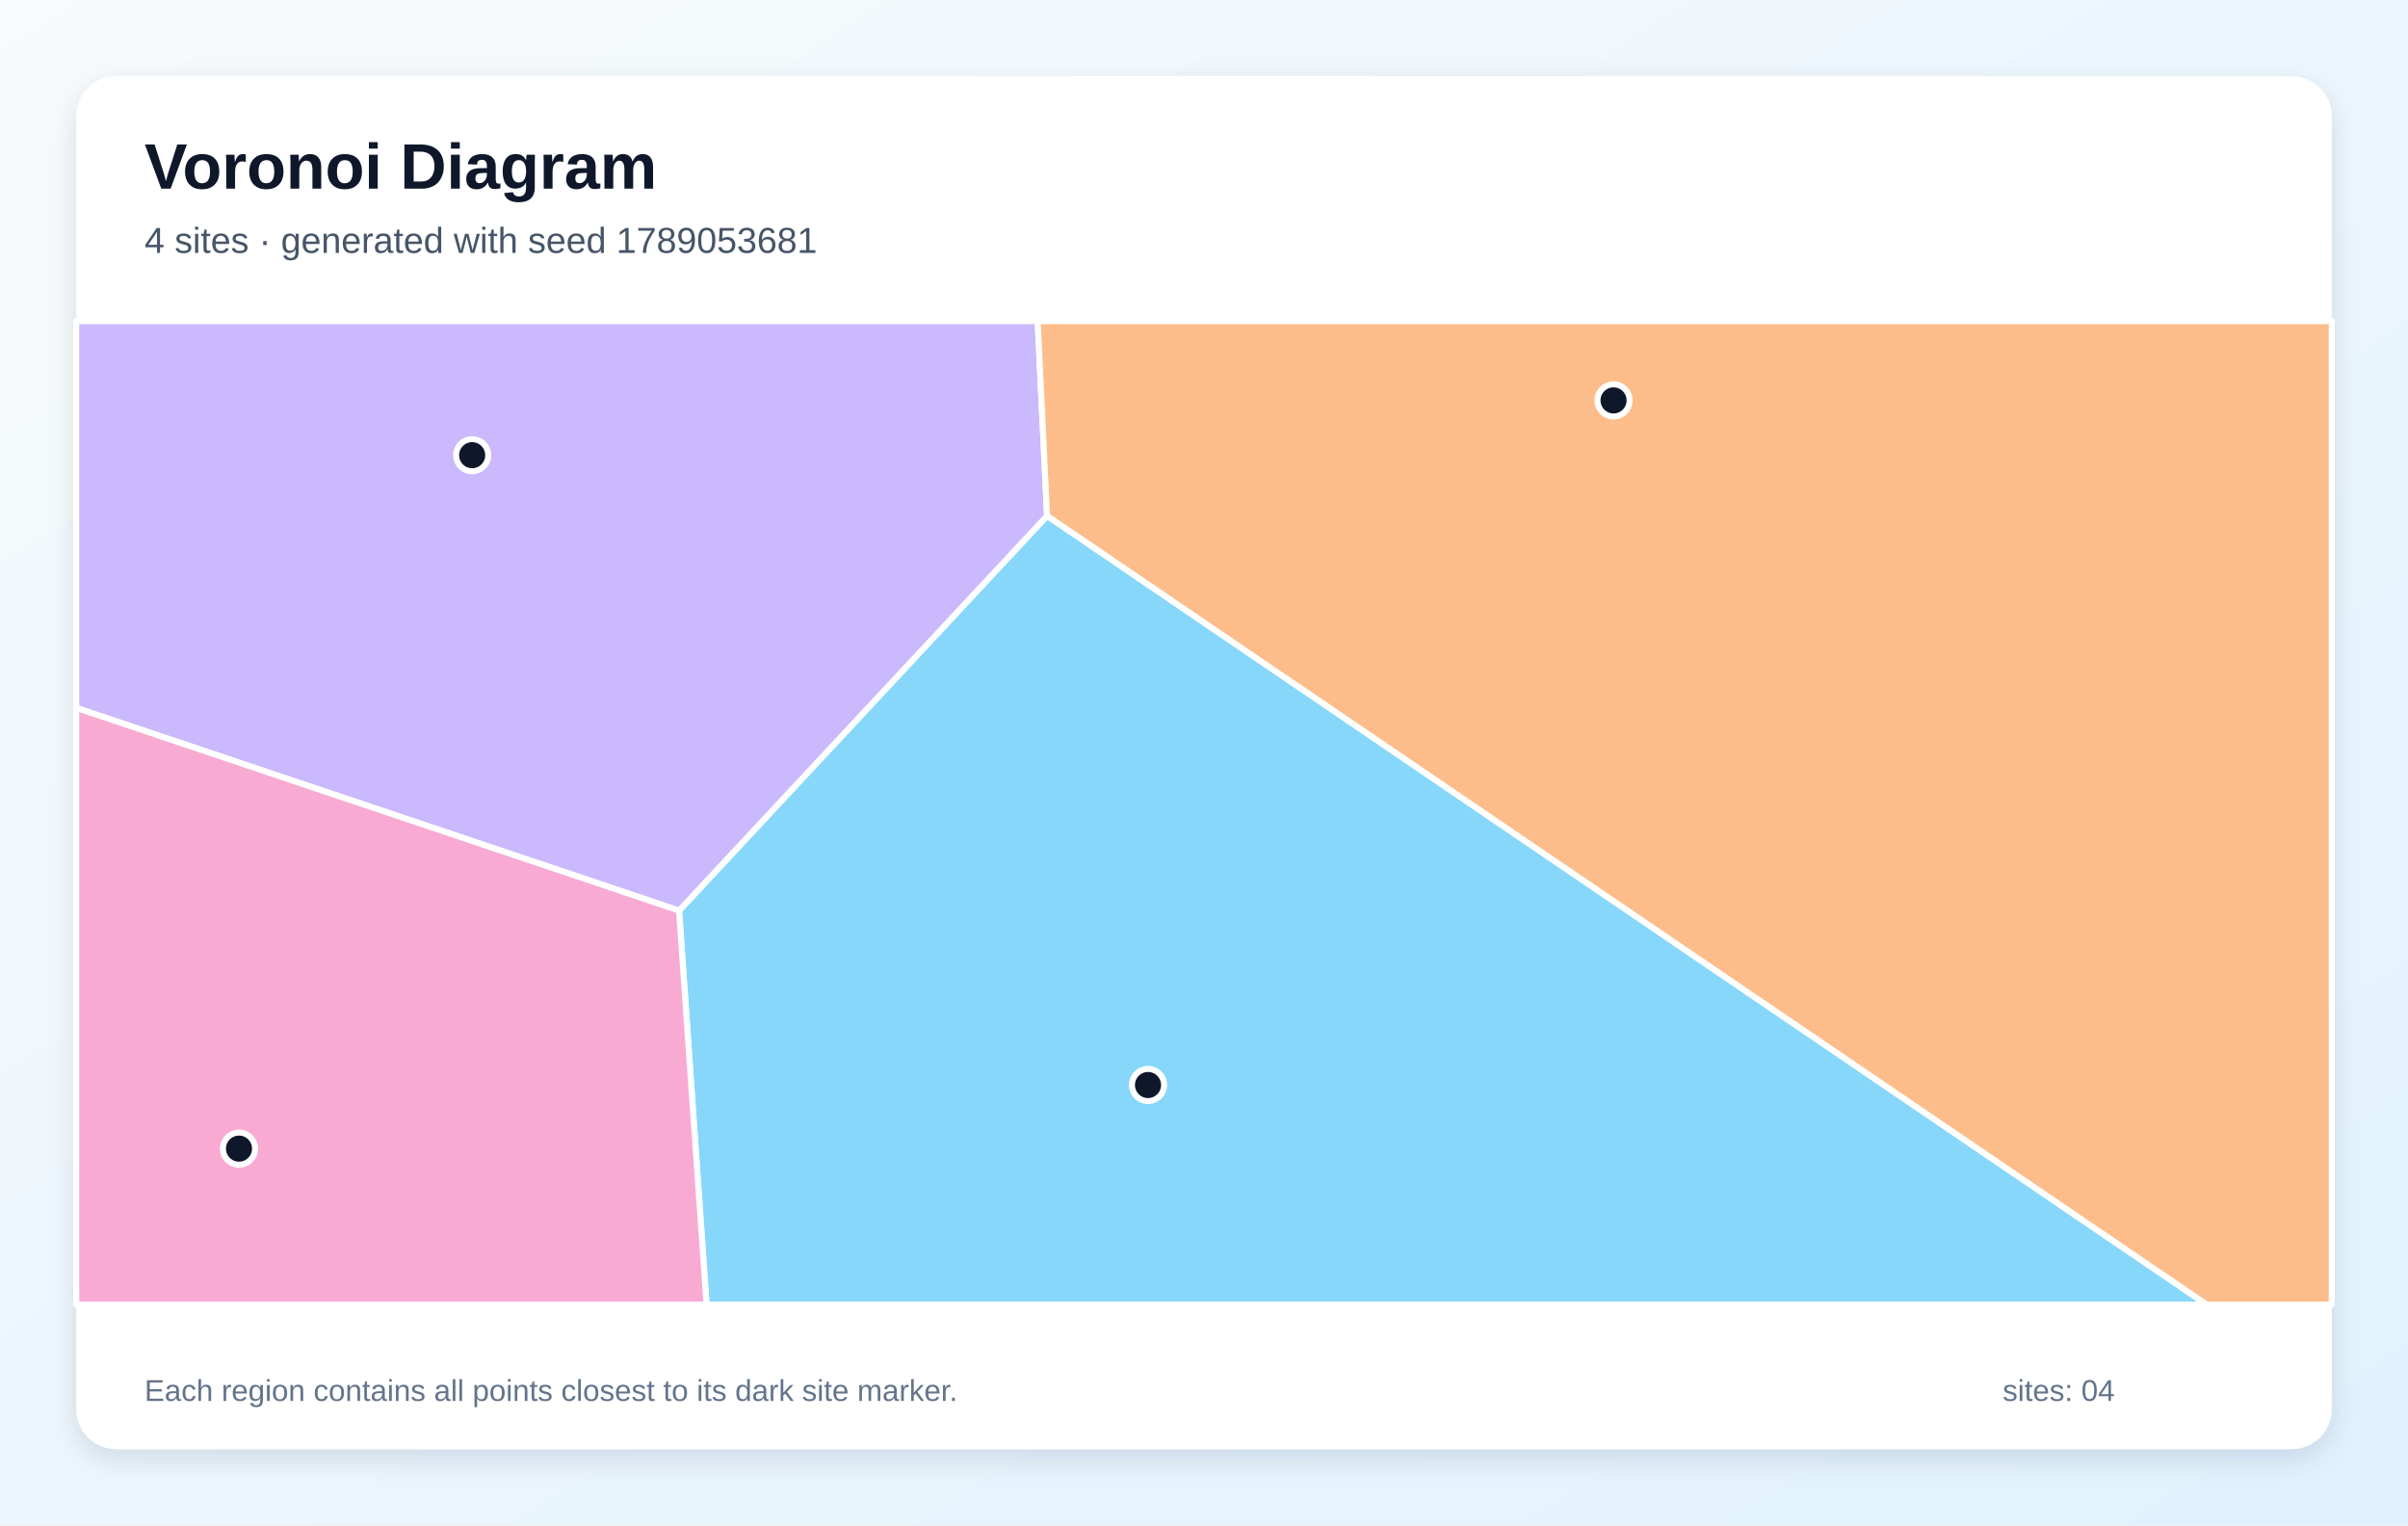
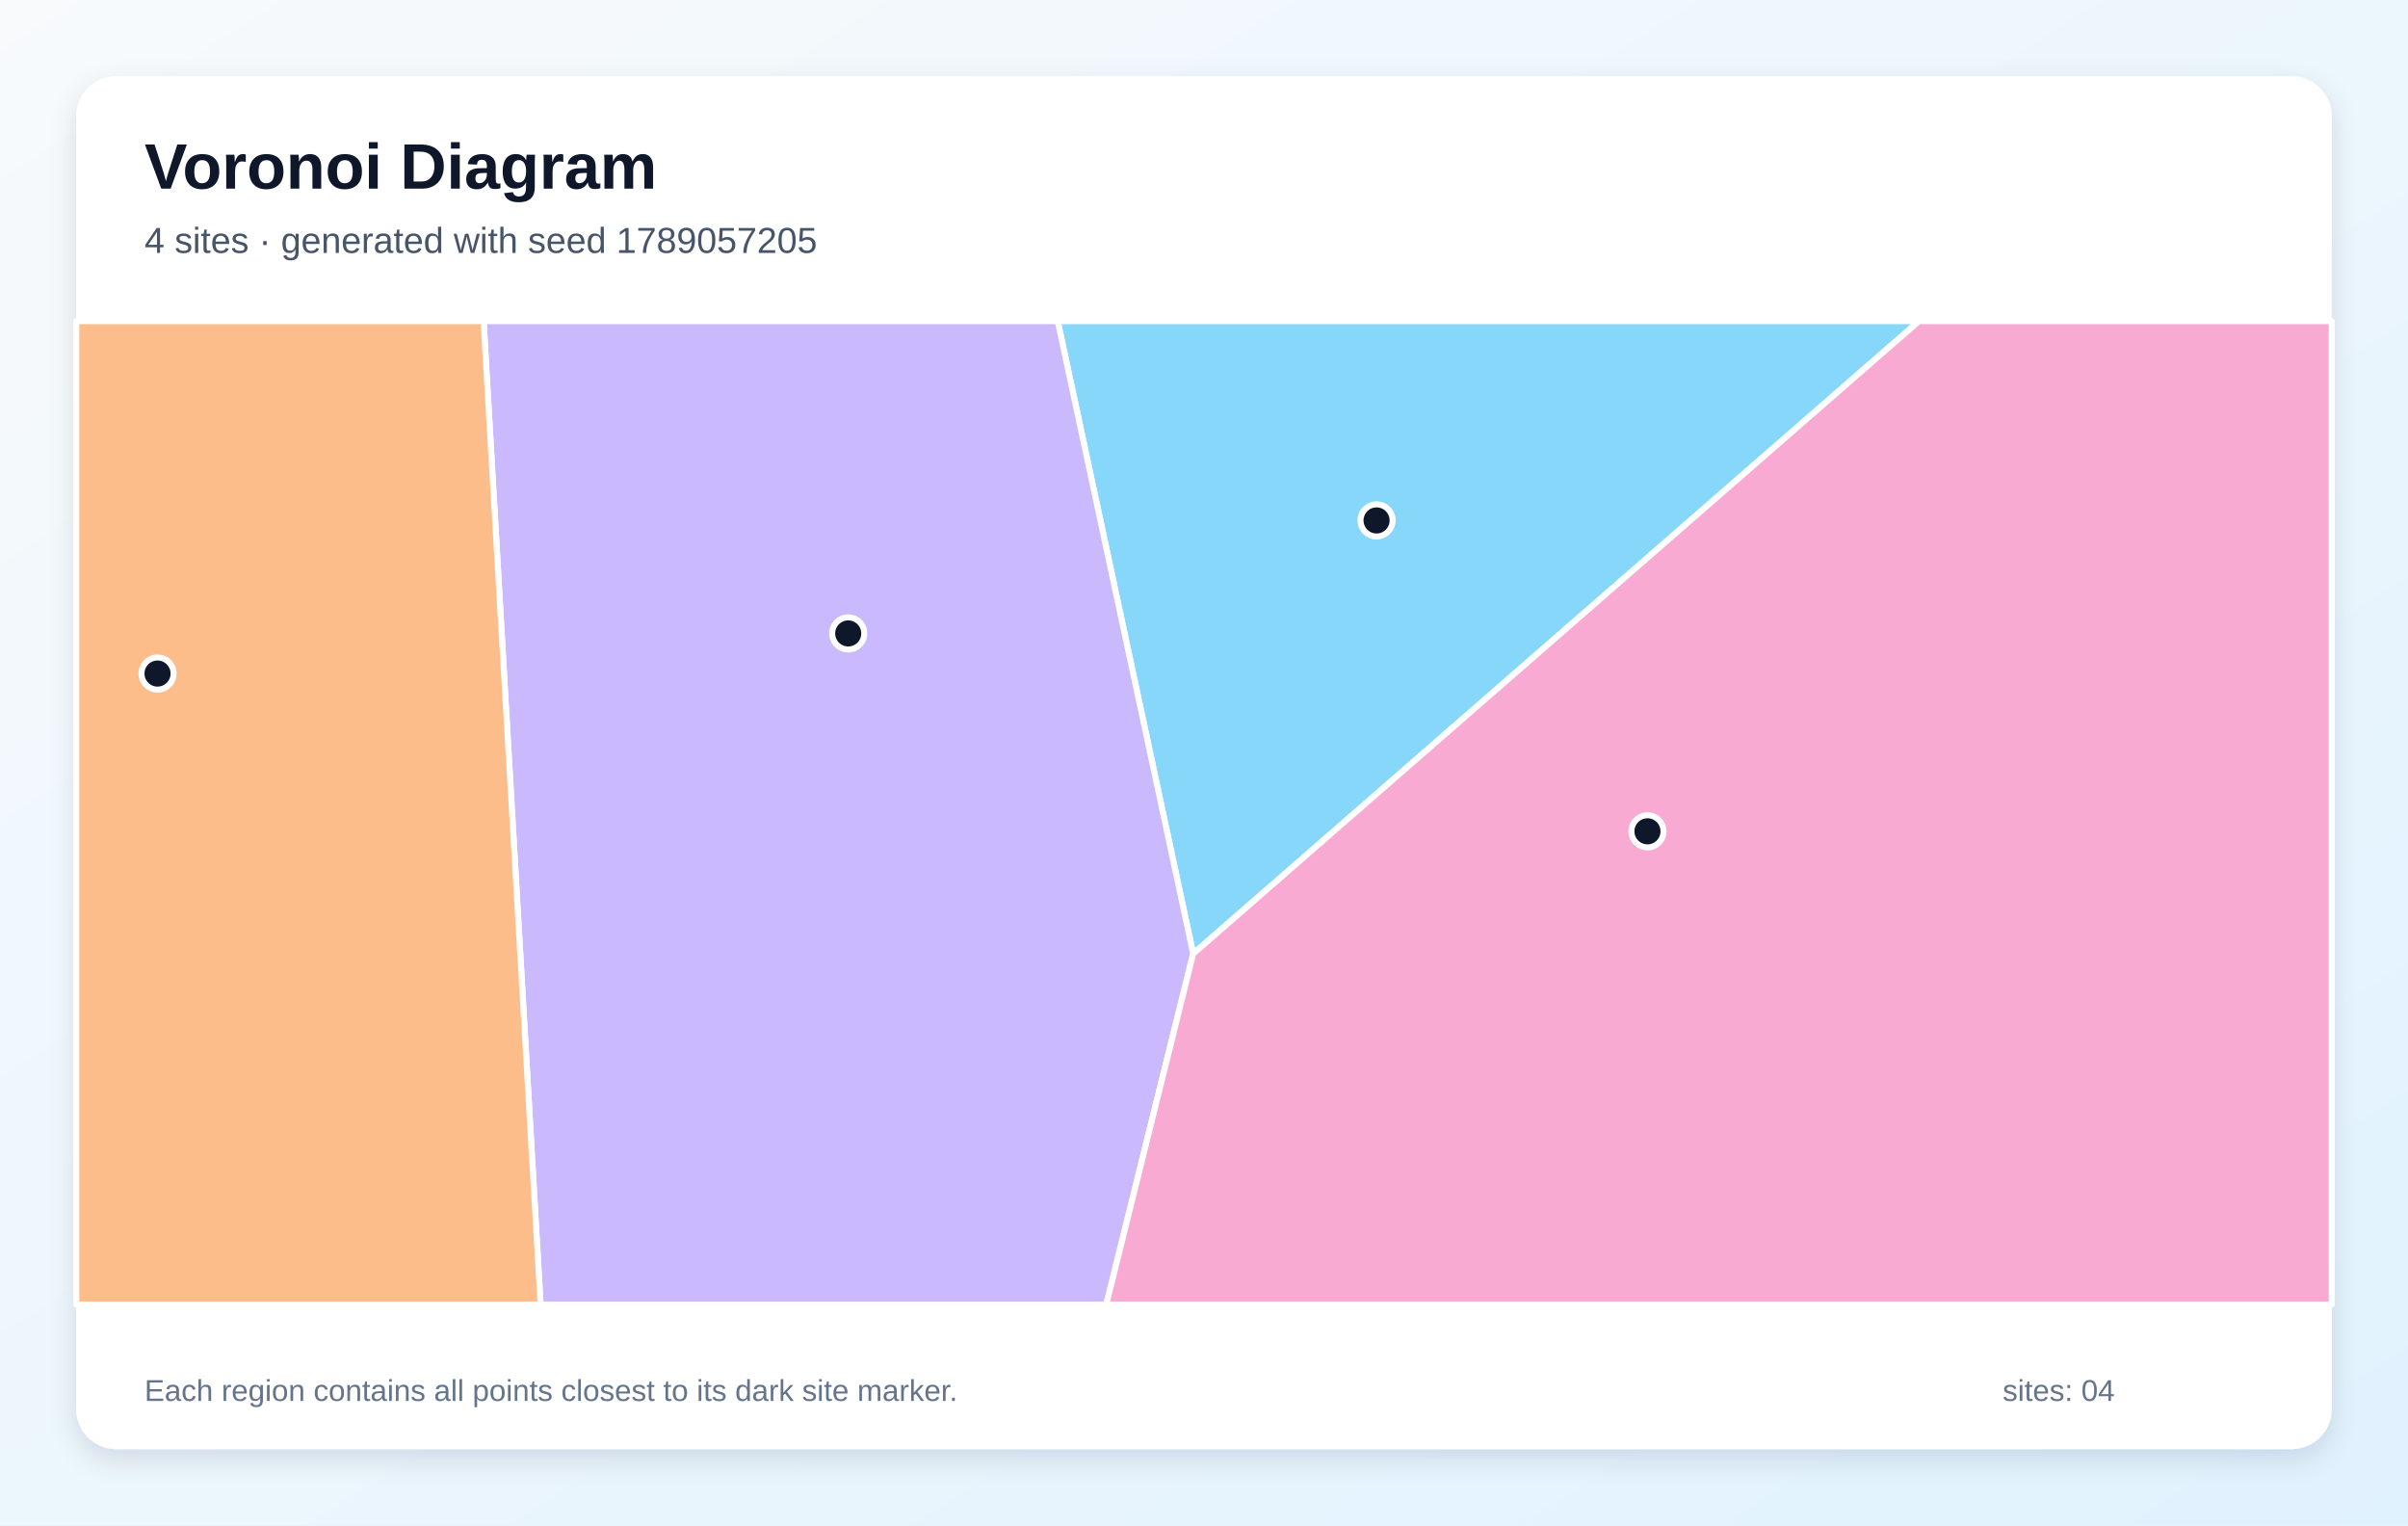
<svg xmlns="http://www.w3.org/2000/svg" width="1200" height="760" viewBox="0 0 1200 760" role="img" aria-labelledby="title description">
  <defs>
    <linearGradient id="background" x1="0" y1="0" x2="1" y2="1">
      <stop stop-color="#F8FAFC" />
      <stop offset="1" stop-color="#E0F2FE" />
    </linearGradient>
    <filter id="shadow" x="-10%" y="-10%" width="120%" height="120%">
      <feDropShadow dx="0" dy="5" stdDeviation="7" flood-color="#0F172A" flood-opacity=".12" />
    </filter>
  </defs>
  <rect width="1200" height="760" fill="url(#background)" />
  <rect x="38" y="38" width="1124" height="684" rx="20" fill="#FFFFFF" filter="url(#shadow)" />
  <g font-family="Arial, sans-serif">
    <text x="72" y="94" font-size="32" font-weight="700" fill="#0F172A">Voronoi Diagram</text>
-     <text x="72" y="126" font-size="18" fill="#475569">4 sites · generated with seed 1789053681</text>
+     <text x="72" y="126" font-size="18" fill="#475569">4 sites · generated with seed 1789057205</text>
  </g>
  <g stroke="#FFFFFF" stroke-width="3" stroke-linejoin="round">
-     <polygon points="338.4,453.7 521.8,257.0 1099.7,650.0 352.1,650.0" fill="#38BDF8" fill-opacity="0.60" />
-     <polygon points="38.0,352.7 38.0,160.0 517.1,160.0 521.8,257.0 338.4,453.7" fill="#A78BFA" fill-opacity="0.60" />
-     <polygon points="38.0,352.7 338.4,453.7 352.1,650.0 38.0,650.0" fill="#F472B6" fill-opacity="0.60" />
-     <polygon points="521.8,257.0 517.1,160.0 1162.0,160.0 1162.0,650.0 1099.7,650.0" fill="#FB923C" fill-opacity="0.60" />
+     <polygon points="594.6,475.2 527.1,160.0 956.3,160.0" fill="#38BDF8" fill-opacity="0.60" />
+     <polygon points="241.0,160.0 527.1,160.0 594.6,475.2 551.3,650.0 269.4,650.0" fill="#A78BFA" fill-opacity="0.60" />
+     <polygon points="594.6,475.2 956.3,160.0 1162.0,160.0 1162.0,650.0 551.3,650.0" fill="#F472B6" fill-opacity="0.60" />
+     <polygon points="38.0,160.0 241.0,160.0 269.4,650.0 38.0,650.0" fill="#FB923C" fill-opacity="0.60" />
  </g>
  <g>
-     <circle cx="572.1" cy="540.6" r="8" fill="#0F172A" stroke="#FFFFFF" stroke-width="3" />
-     <circle cx="235.3" cy="226.8" r="8" fill="#0F172A" stroke="#FFFFFF" stroke-width="3" />
-     <circle cx="119.1" cy="572.3" r="8" fill="#0F172A" stroke="#FFFFFF" stroke-width="3" />
-     <circle cx="804.1" cy="199.5" r="8" fill="#0F172A" stroke="#FFFFFF" stroke-width="3" />
+     <circle cx="686.0" cy="259.3" r="8" fill="#0F172A" stroke="#FFFFFF" stroke-width="3" />
+     <circle cx="422.7" cy="315.6" r="8" fill="#0F172A" stroke="#FFFFFF" stroke-width="3" />
+     <circle cx="821.0" cy="414.2" r="8" fill="#0F172A" stroke="#FFFFFF" stroke-width="3" />
+     <circle cx="78.5" cy="335.6" r="8" fill="#0F172A" stroke="#FFFFFF" stroke-width="3" />
  </g>
  <g font-family="Arial, sans-serif" font-size="15" fill="#64748B">
    <text x="72" y="698">Each region contains all points closest to its dark site marker.</text>
    <text x="998" y="698">sites: 04</text>
  </g>
</svg>
